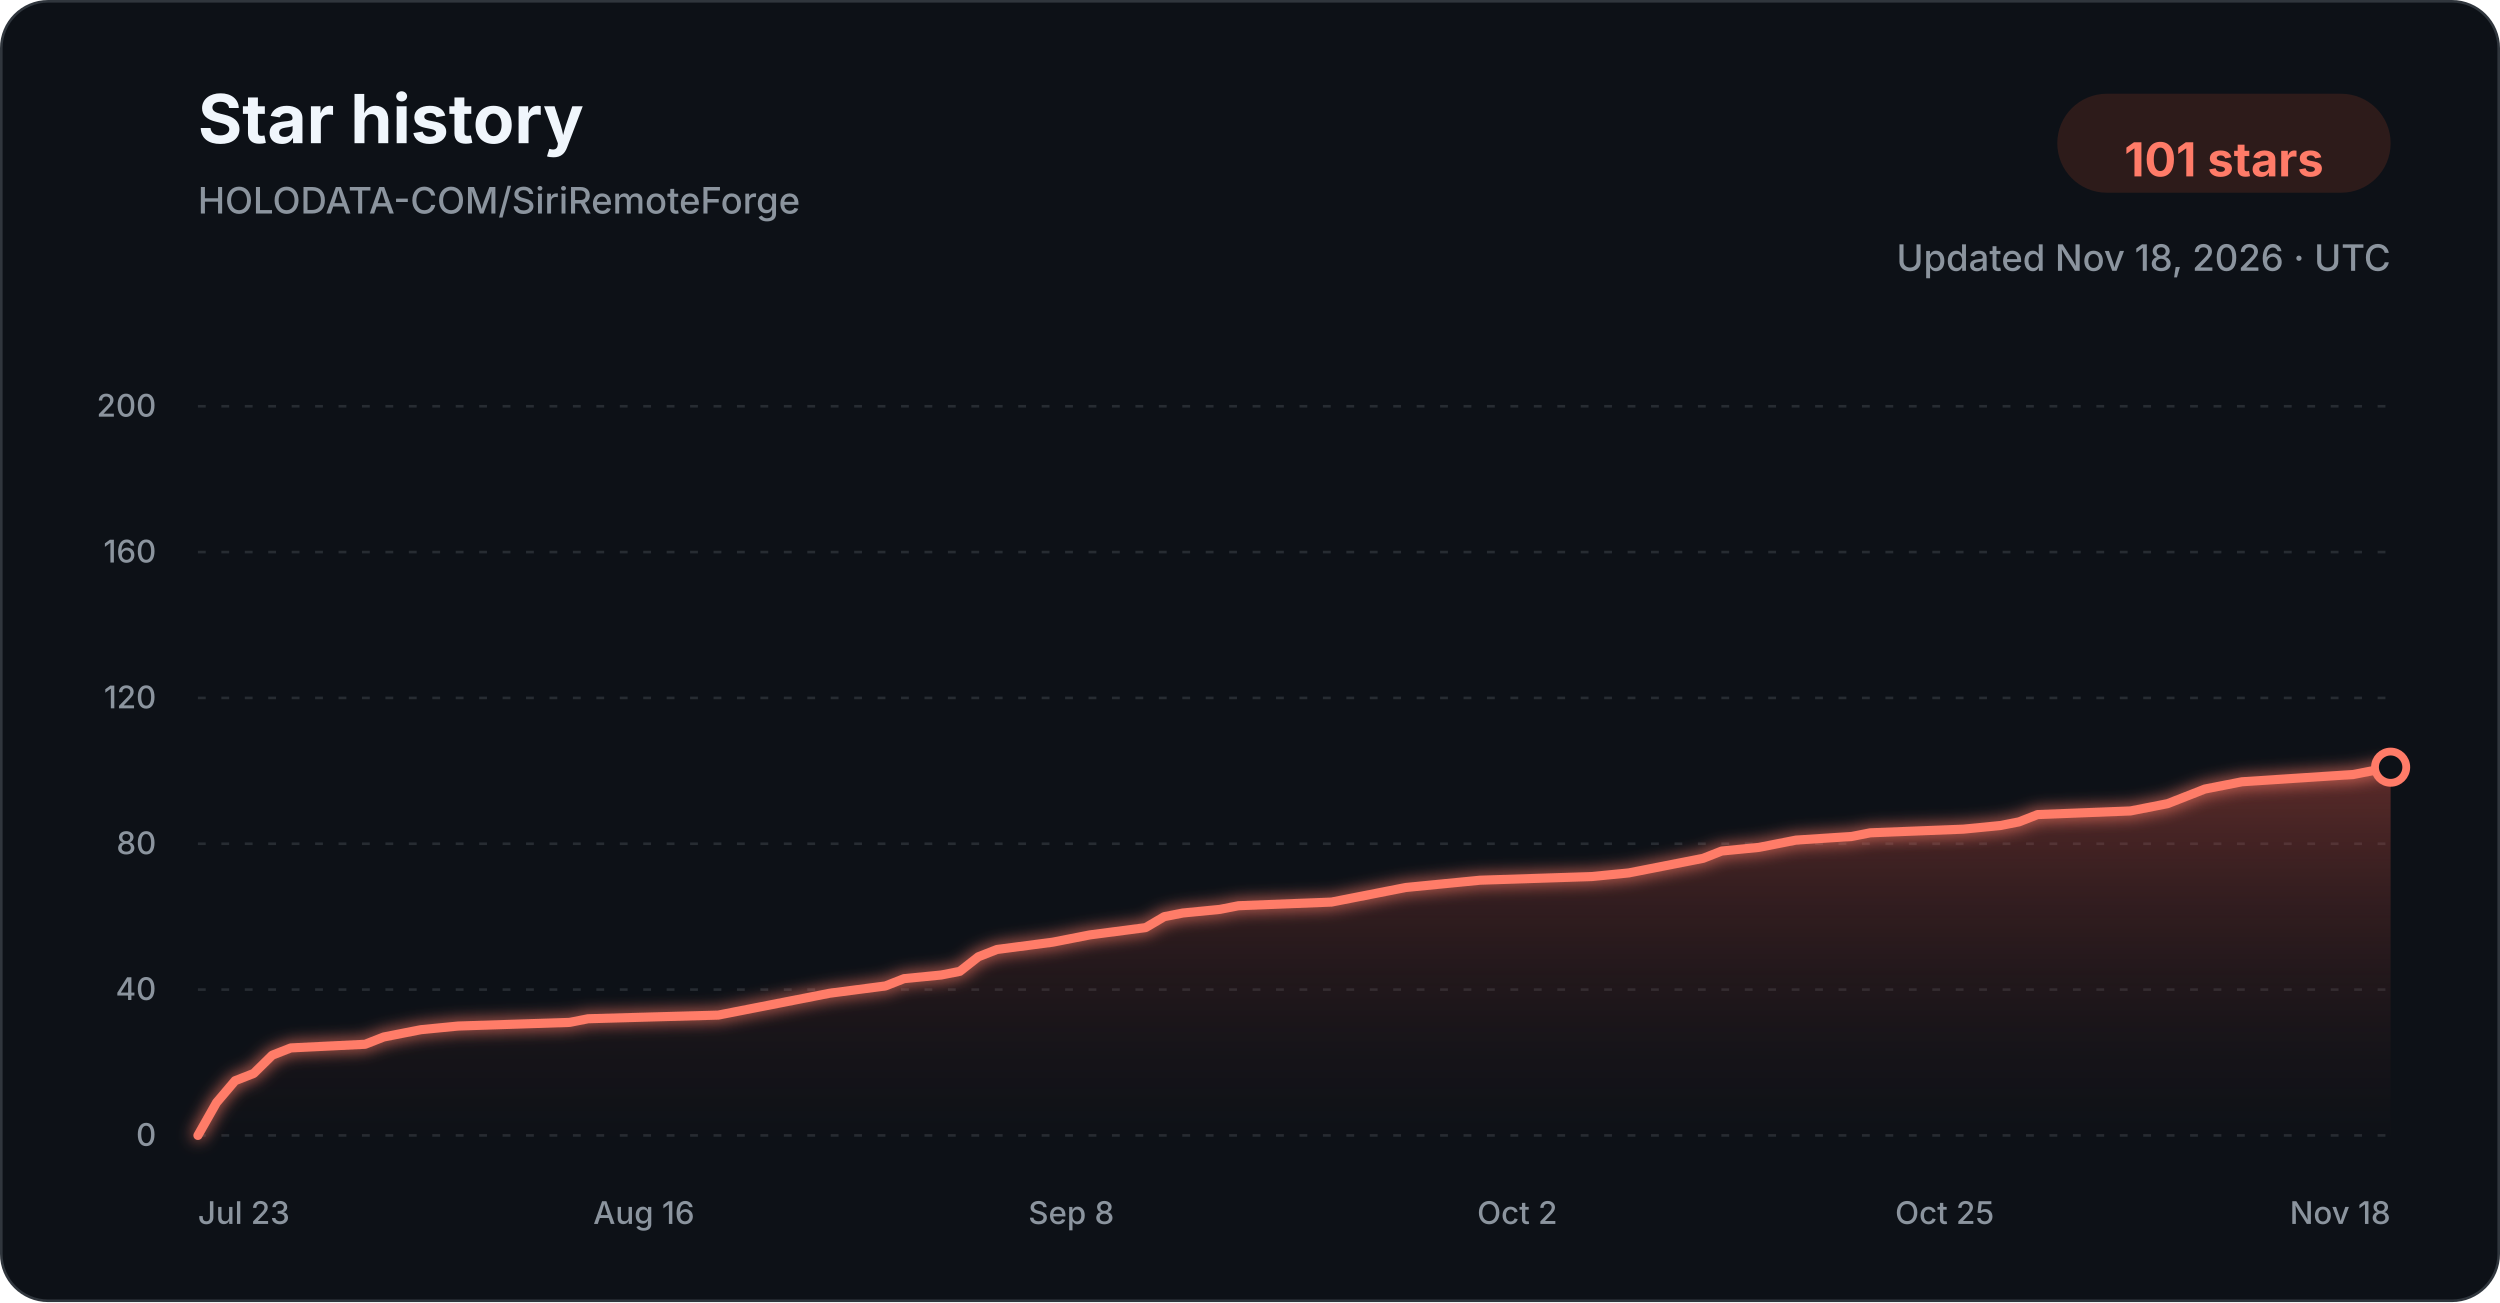
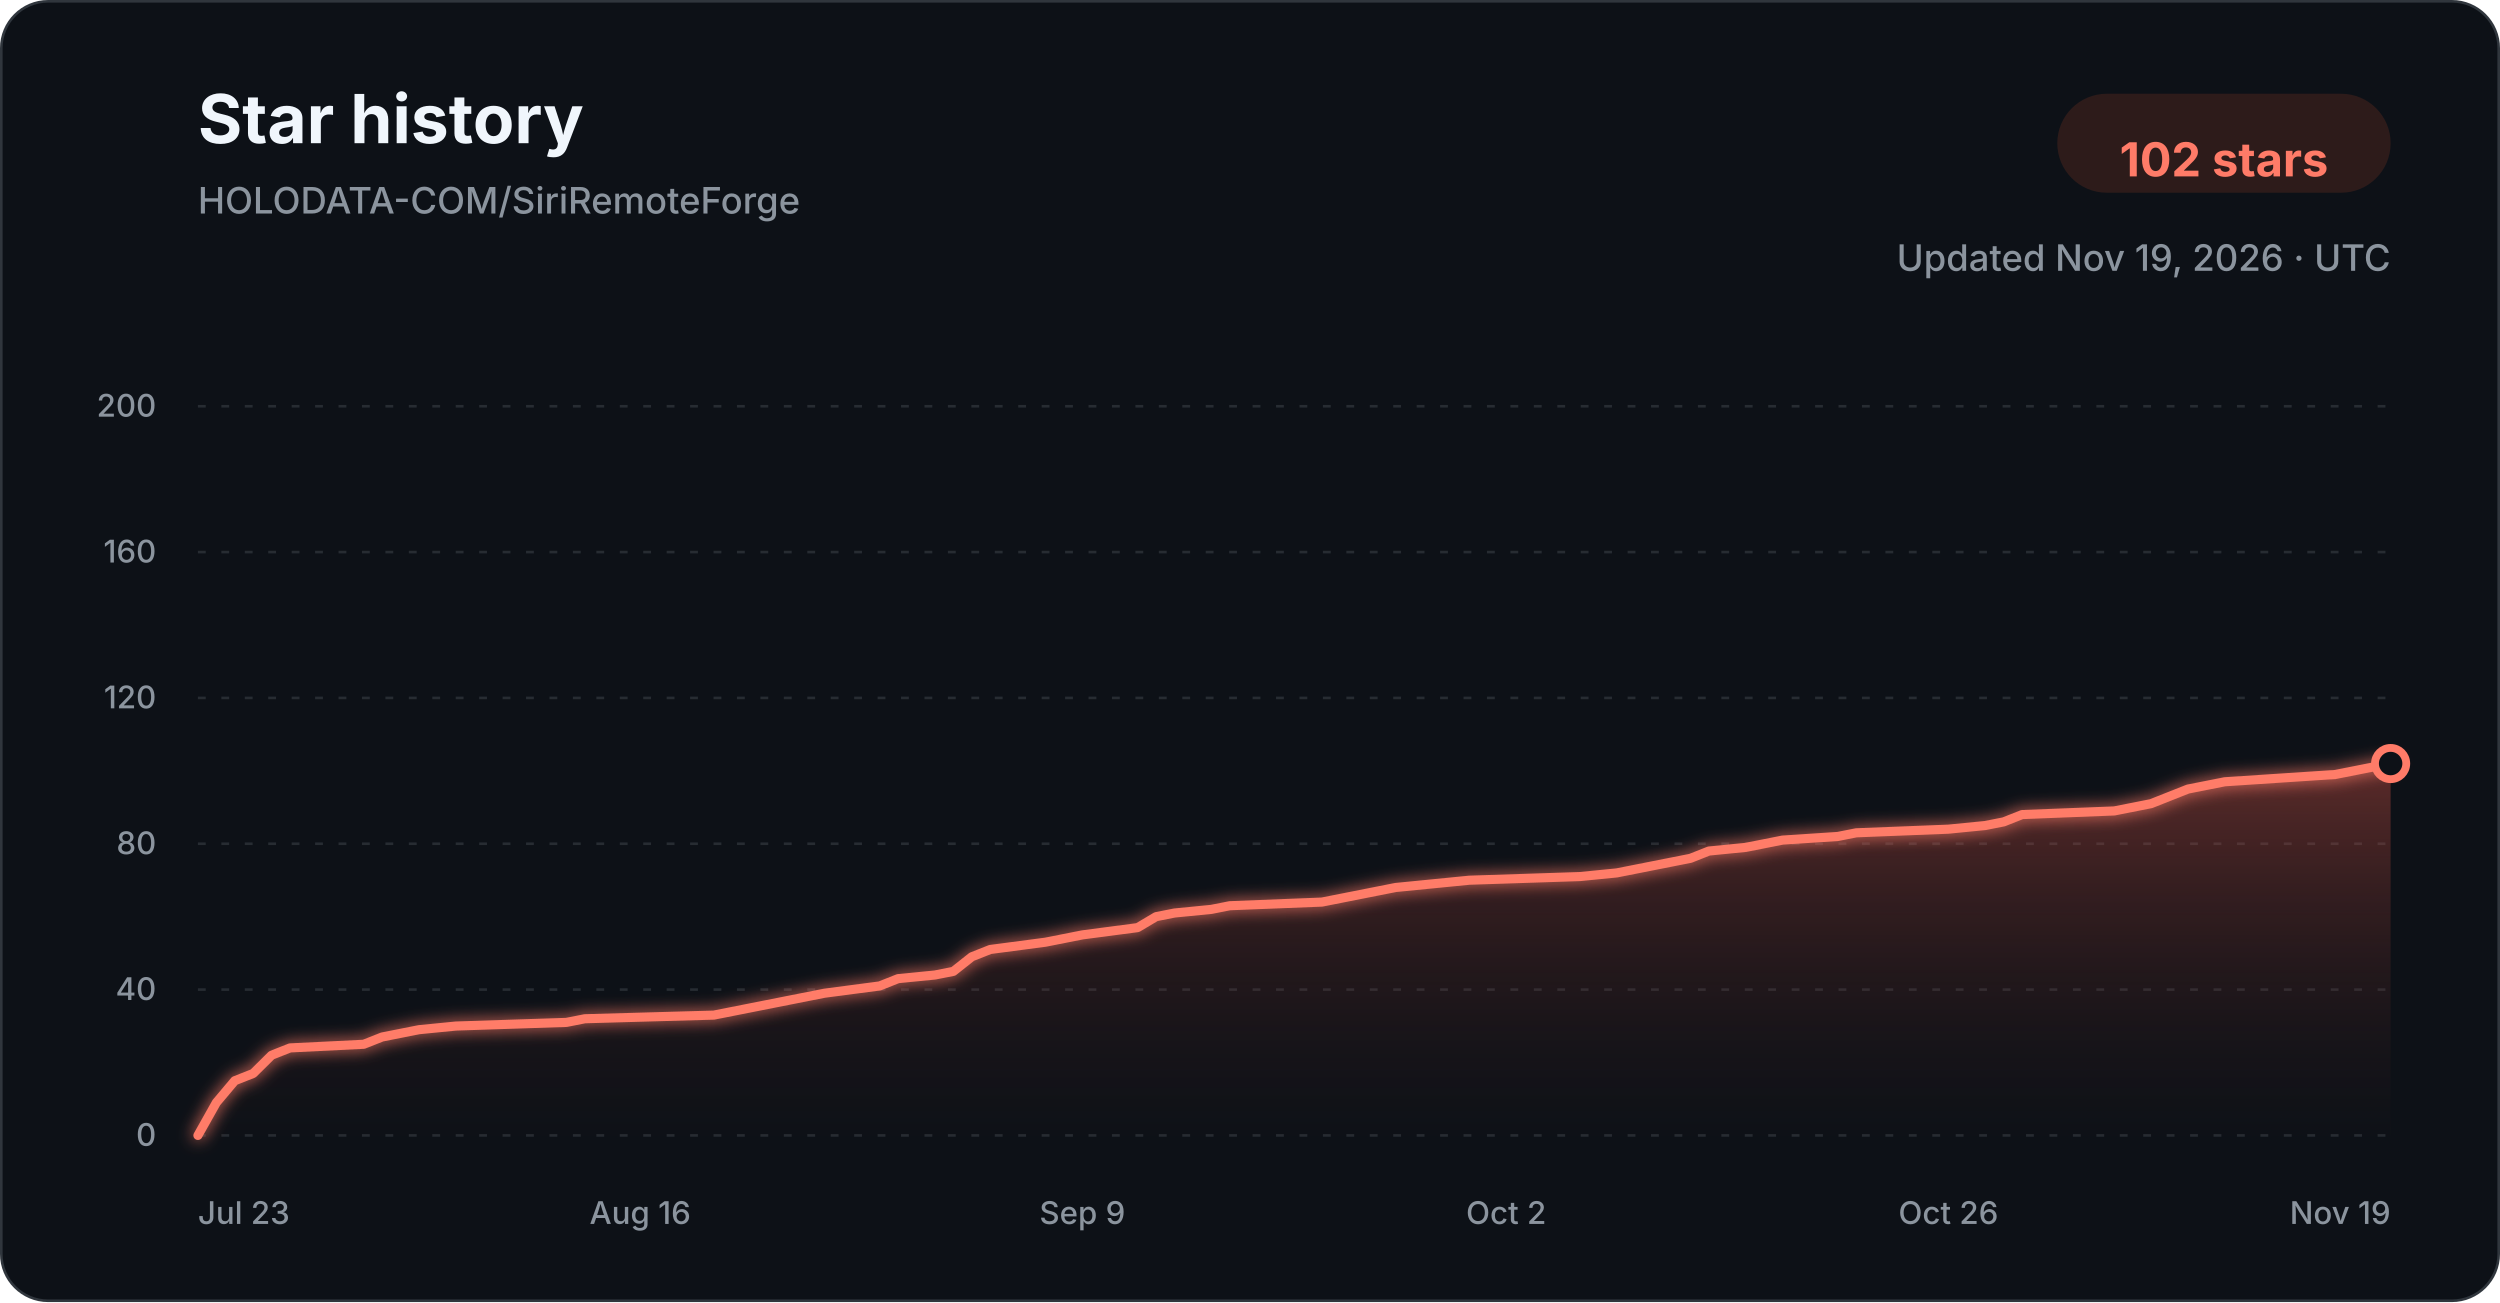
<svg xmlns="http://www.w3.org/2000/svg" width="960" height="500" viewBox="0 0 960 500" role="img" aria-labelledby="title description">
  <defs>
    <linearGradient id="star-area-dark" x1="0" y1="0" x2="0" y2="1">
      <stop offset="0%" stop-color="#c94f43" stop-opacity="0.42" />
      <stop offset="100%" stop-color="#351b1a" stop-opacity="0.04" />
    </linearGradient>
    <filter id="line-glow" x="-20%" y="-20%" width="140%" height="140%">
      <feGaussianBlur stdDeviation="3" result="blur" />
      <feMerge>
        <feMergeNode in="blur" />
        <feMergeNode in="SourceGraphic" />
      </feMerge>
    </filter>
  </defs>
  <style>
    .title { font: 700 26px -apple-system, BlinkMacSystemFont, "Segoe UI", sans-serif; fill: #f0f6fc; }
    .subtitle { font: 500 14px -apple-system, BlinkMacSystemFont, "Segoe UI", sans-serif; fill: #8b949e; }
    .count { font: 700 18px -apple-system, BlinkMacSystemFont, "Segoe UI", sans-serif; fill: #ff7b68; }
    .tick { font: 500 12px -apple-system, BlinkMacSystemFont, "Segoe UI", sans-serif; fill: #8b949e; }
    .grid { stroke: #30363d; stroke-width: 1; stroke-dasharray: 3 6; opacity: 0.72; }
  </style>
  <rect x="0.5" y="0.5" width="959" height="499" rx="18" fill="#0d1117" stroke="#30363d" />
  <text x="76" y="55" class="title">Star history</text>
  <text x="76" y="82" class="subtitle">HOLODATA-COM/SiriRemoteForge</text>
  <rect x="790" y="36" width="128" height="38" rx="19" fill="#2d1b1a" />
-   <text x="854" y="61" text-anchor="middle" dominant-baseline="middle" class="count">101 stars</text>
-   <text x="918" y="104" text-anchor="end" class="subtitle">Updated Nov 18, 2026 · UTC</text>
+   <text x="854" y="61" text-anchor="middle" dominant-baseline="middle" class="count">102 stars</text>
+   <text x="918" y="104" text-anchor="end" class="subtitle">Updated Nov 19, 2026 · UTC</text>
  <line x1="76" y1="436.00" x2="918" y2="436.00" class="grid" />
  <text x="60" y="440.00" text-anchor="end" class="tick">0</text>
  <line x1="76" y1="380.00" x2="918" y2="380.00" class="grid" />
  <text x="60" y="384.00" text-anchor="end" class="tick">40</text>
  <line x1="76" y1="324.00" x2="918" y2="324.00" class="grid" />
  <text x="60" y="328.00" text-anchor="end" class="tick">80</text>
  <line x1="76" y1="268.00" x2="918" y2="268.00" class="grid" />
  <text x="60" y="272.00" text-anchor="end" class="tick">120</text>
  <line x1="76" y1="212.00" x2="918" y2="212.00" class="grid" />
  <text x="60" y="216.00" text-anchor="end" class="tick">160</text>
  <line x1="76" y1="156.00" x2="918" y2="156.00" class="grid" />
  <text x="60" y="160.00" text-anchor="end" class="tick">200</text>
-   <path d="M 76.00 436.00 L 83.14 423.40 L 90.27 415.00 L 97.41 412.20 L 104.54 405.20 L 111.68 402.40 L 140.22 401.00 L 147.36 398.20 L 154.49 396.80 L 161.63 395.40 L 175.90 394.00 L 218.71 392.60 L 225.85 391.20 L 275.80 389.80 L 282.93 388.40 L 290.07 387.00 L 304.34 384.20 L 318.61 381.40 L 340.02 378.60 L 347.15 375.80 L 361.42 374.40 L 368.56 373.00 L 375.69 367.40 L 382.83 364.60 L 404.24 361.80 L 411.37 360.40 L 418.51 359.00 L 439.92 356.20 L 447.05 352.00 L 454.19 350.60 L 468.46 349.20 L 475.59 347.80 L 511.27 346.40 L 518.41 345.00 L 532.68 342.20 L 539.81 340.80 L 554.08 339.40 L 568.36 338.00 L 611.17 336.60 L 625.44 335.20 L 632.58 333.80 L 639.71 332.40 L 646.85 331.00 L 653.98 329.60 L 661.12 326.80 L 675.39 325.40 L 682.53 324.00 L 689.66 322.60 L 711.07 321.20 L 718.20 319.80 L 753.88 318.40 L 768.15 317.00 L 775.29 315.60 L 782.42 312.80 L 818.10 311.40 L 832.37 308.60 L 839.51 305.80 L 846.64 303.00 L 853.78 301.60 L 860.92 300.20 L 882.32 298.80 L 903.73 297.40 L 918.00 294.60 L 918.00 436.00 L 76.00 436.00 Z" fill="url(#star-area-dark)" />
-   <path d="M 76.00 436.00 L 83.14 423.40 L 90.27 415.00 L 97.41 412.20 L 104.54 405.20 L 111.68 402.40 L 140.22 401.00 L 147.36 398.20 L 154.49 396.80 L 161.63 395.40 L 175.90 394.00 L 218.71 392.60 L 225.85 391.20 L 275.80 389.80 L 282.93 388.40 L 290.07 387.00 L 304.34 384.20 L 318.61 381.40 L 340.02 378.60 L 347.15 375.80 L 361.42 374.40 L 368.56 373.00 L 375.69 367.40 L 382.83 364.60 L 404.24 361.80 L 411.37 360.40 L 418.51 359.00 L 439.92 356.20 L 447.05 352.00 L 454.19 350.60 L 468.46 349.20 L 475.59 347.80 L 511.27 346.40 L 518.41 345.00 L 532.68 342.20 L 539.81 340.80 L 554.08 339.40 L 568.36 338.00 L 611.17 336.60 L 625.44 335.20 L 632.58 333.80 L 639.71 332.40 L 646.85 331.00 L 653.98 329.60 L 661.12 326.80 L 675.39 325.40 L 682.53 324.00 L 689.66 322.60 L 711.07 321.20 L 718.20 319.80 L 753.88 318.40 L 768.15 317.00 L 775.29 315.60 L 782.42 312.80 L 818.10 311.40 L 832.37 308.60 L 839.51 305.80 L 846.64 303.00 L 853.78 301.60 L 860.92 300.20 L 882.32 298.80 L 903.73 297.40 L 918.00 294.60" fill="none" stroke="#ff7b68" stroke-width="3.5" stroke-linecap="round" stroke-linejoin="round" filter="url(#line-glow)" />
-   <circle cx="918.00" cy="294.60" r="6" fill="#0d1117" stroke="#ff7b68" stroke-width="3" />
+   <path d="M 76.00 436.00 L 83.08 423.40 L 90.15 415.00 L 97.23 412.20 L 104.30 405.20 L 111.38 402.40 L 139.68 401.00 L 146.76 398.20 L 153.83 396.80 L 160.91 395.40 L 175.06 394.00 L 217.51 392.60 L 224.59 391.20 L 274.12 389.80 L 281.19 388.40 L 288.27 387.00 L 302.42 384.20 L 316.57 381.40 L 337.80 378.60 L 344.87 375.80 L 359.03 374.40 L 366.10 373.00 L 373.18 367.40 L 380.25 364.60 L 401.48 361.80 L 408.55 360.40 L 415.63 359.00 L 436.86 356.20 L 443.93 352.00 L 451.01 350.60 L 465.16 349.20 L 472.24 347.80 L 507.61 346.40 L 514.69 345.00 L 528.84 342.20 L 535.92 340.80 L 550.07 339.40 L 564.22 338.00 L 606.67 336.60 L 620.82 335.20 L 627.90 333.80 L 634.97 332.40 L 642.05 331.00 L 649.13 329.60 L 656.20 326.80 L 670.35 325.40 L 677.43 324.00 L 684.50 322.60 L 705.73 321.20 L 712.81 319.80 L 748.18 318.40 L 762.34 317.00 L 769.41 315.60 L 776.49 312.80 L 811.87 311.40 L 826.02 308.60 L 833.09 305.80 L 840.17 303.00 L 847.24 301.60 L 854.32 300.20 L 875.55 298.80 L 896.77 297.40 L 910.92 294.60 L 918.00 293.20 L 918.00 436.00 L 76.00 436.00 Z" fill="url(#star-area-dark)" />
+   <path d="M 76.00 436.00 L 83.08 423.40 L 90.15 415.00 L 97.23 412.20 L 104.30 405.20 L 111.38 402.40 L 139.68 401.00 L 146.76 398.20 L 153.83 396.80 L 160.91 395.40 L 175.06 394.00 L 217.51 392.60 L 224.59 391.20 L 274.12 389.80 L 281.19 388.40 L 288.27 387.00 L 302.42 384.20 L 316.57 381.40 L 337.80 378.60 L 344.87 375.80 L 359.03 374.40 L 366.10 373.00 L 373.18 367.40 L 380.25 364.60 L 401.48 361.80 L 408.55 360.40 L 415.63 359.00 L 436.86 356.20 L 443.93 352.00 L 451.01 350.60 L 465.16 349.20 L 472.24 347.80 L 507.61 346.40 L 514.69 345.00 L 528.84 342.20 L 535.92 340.80 L 550.07 339.40 L 564.22 338.00 L 606.67 336.60 L 620.82 335.20 L 627.90 333.80 L 634.97 332.40 L 642.05 331.00 L 649.13 329.60 L 656.20 326.80 L 670.35 325.40 L 677.43 324.00 L 684.50 322.60 L 705.73 321.20 L 712.81 319.80 L 748.18 318.40 L 762.34 317.00 L 769.41 315.60 L 776.49 312.80 L 811.87 311.40 L 826.02 308.60 L 833.09 305.80 L 840.17 303.00 L 847.24 301.60 L 854.32 300.20 L 875.55 298.80 L 896.77 297.40 L 910.92 294.60 L 918.00 293.20" fill="none" stroke="#ff7b68" stroke-width="3.5" stroke-linecap="round" stroke-linejoin="round" filter="url(#line-glow)" />
+   <circle cx="918.00" cy="293.20" r="6" fill="#0d1117" stroke="#ff7b68" stroke-width="3" />
  <text x="76.00" y="470" text-anchor="start" class="tick">Jul 23</text>
-   <text x="247.25" y="470" text-anchor="middle" class="tick">Aug 16</text>
-   <text x="411.37" y="470" text-anchor="middle" class="tick">Sep 8</text>
-   <text x="582.63" y="470" text-anchor="middle" class="tick">Oct 2</text>
-   <text x="746.75" y="470" text-anchor="middle" class="tick">Oct 25</text>
-   <text x="918.00" y="470" text-anchor="end" class="tick">Nov 18</text>
+   <text x="245.82" y="470" text-anchor="middle" class="tick">Aug 16</text>
+   <text x="415.63" y="470" text-anchor="middle" class="tick">Sep 9</text>
+   <text x="578.37" y="470" text-anchor="middle" class="tick">Oct 2</text>
+   <text x="748.18" y="470" text-anchor="middle" class="tick">Oct 26</text>
+   <text x="918.00" y="470" text-anchor="end" class="tick">Nov 19</text>
</svg>
